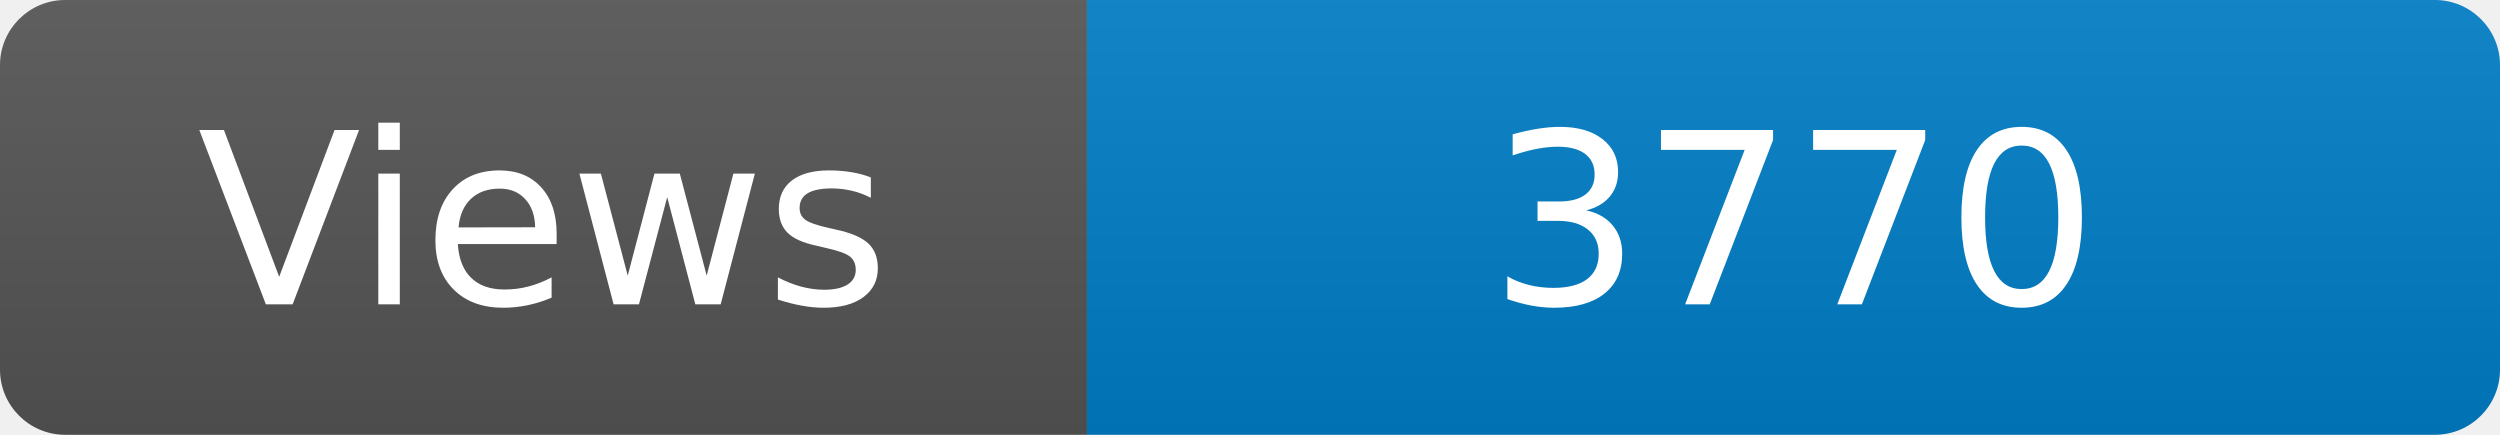
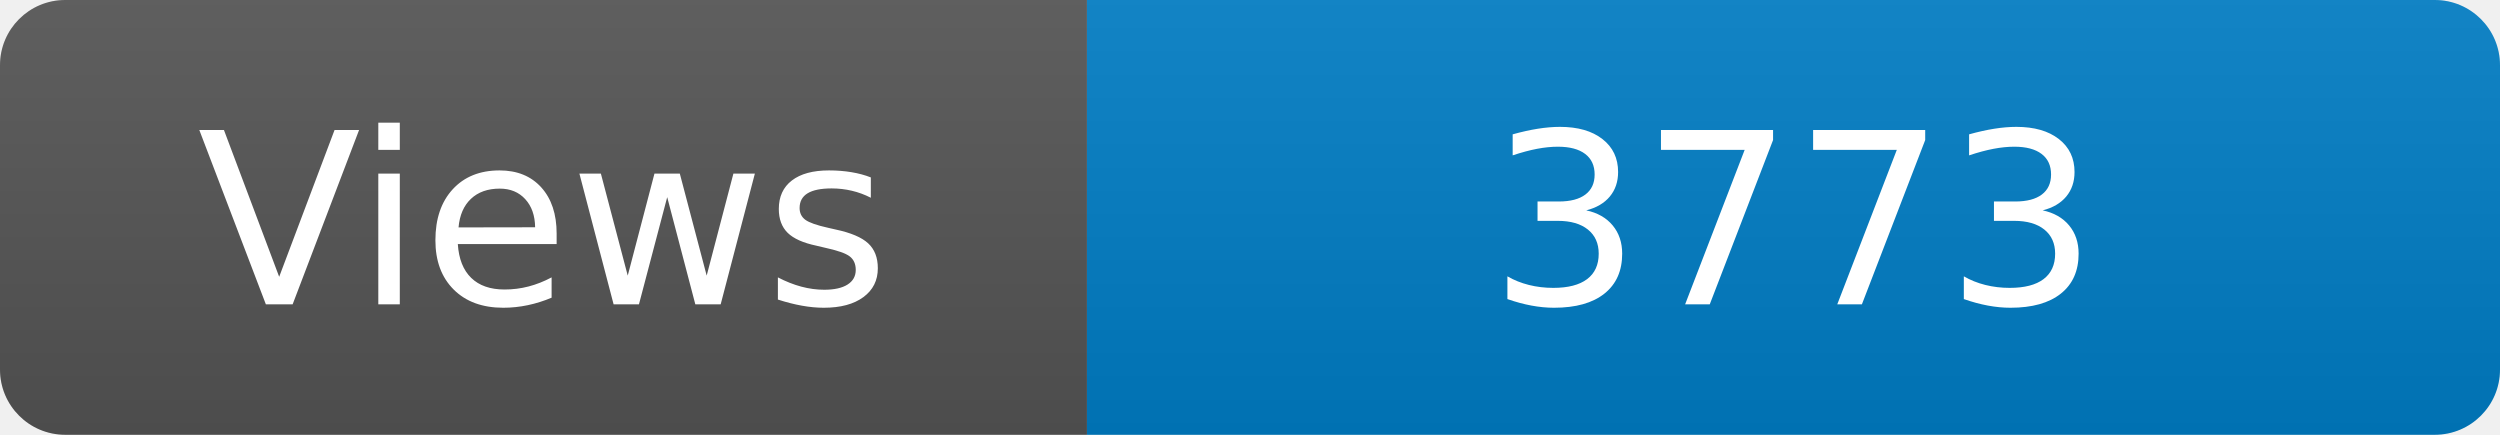
<svg xmlns="http://www.w3.org/2000/svg" width="115" height="20" role="img" aria-label="Maintained?: yes">
  <linearGradient id="s" x2="0" y2="100%">
    <stop offset="0" stop-color="#bbb" stop-opacity=".1" />
    <stop offset="1" stop-opacity=".1" />
  </linearGradient>
  <clipPath id="r">
    <rect width="115" height="20" rx="3" fill="#fff" />
  </clipPath>
  <g clip-path="url(#r)">
    <rect width="50" height="20" fill="#555" />
    <rect x="50" width="160" height="20" fill="#007ec6" />
    <rect width="115" height="20" fill="url(#s)" />
  </g>
  <g fill="#fff" text-anchor="middle" font-family="Verdana,Geneva,DejaVu Sans,sans-serif" font-size="110">
    <text x="250" y="140" transform="scale(.1)" fill="#fff">Views</text>
-     <text x="825" y="140" transform="scale(.1)" fill="#fff">3770</text>
+     <text x="825" y="140" transform="scale(.1)" fill="#fff">3773</text>
  </g>
</svg>
